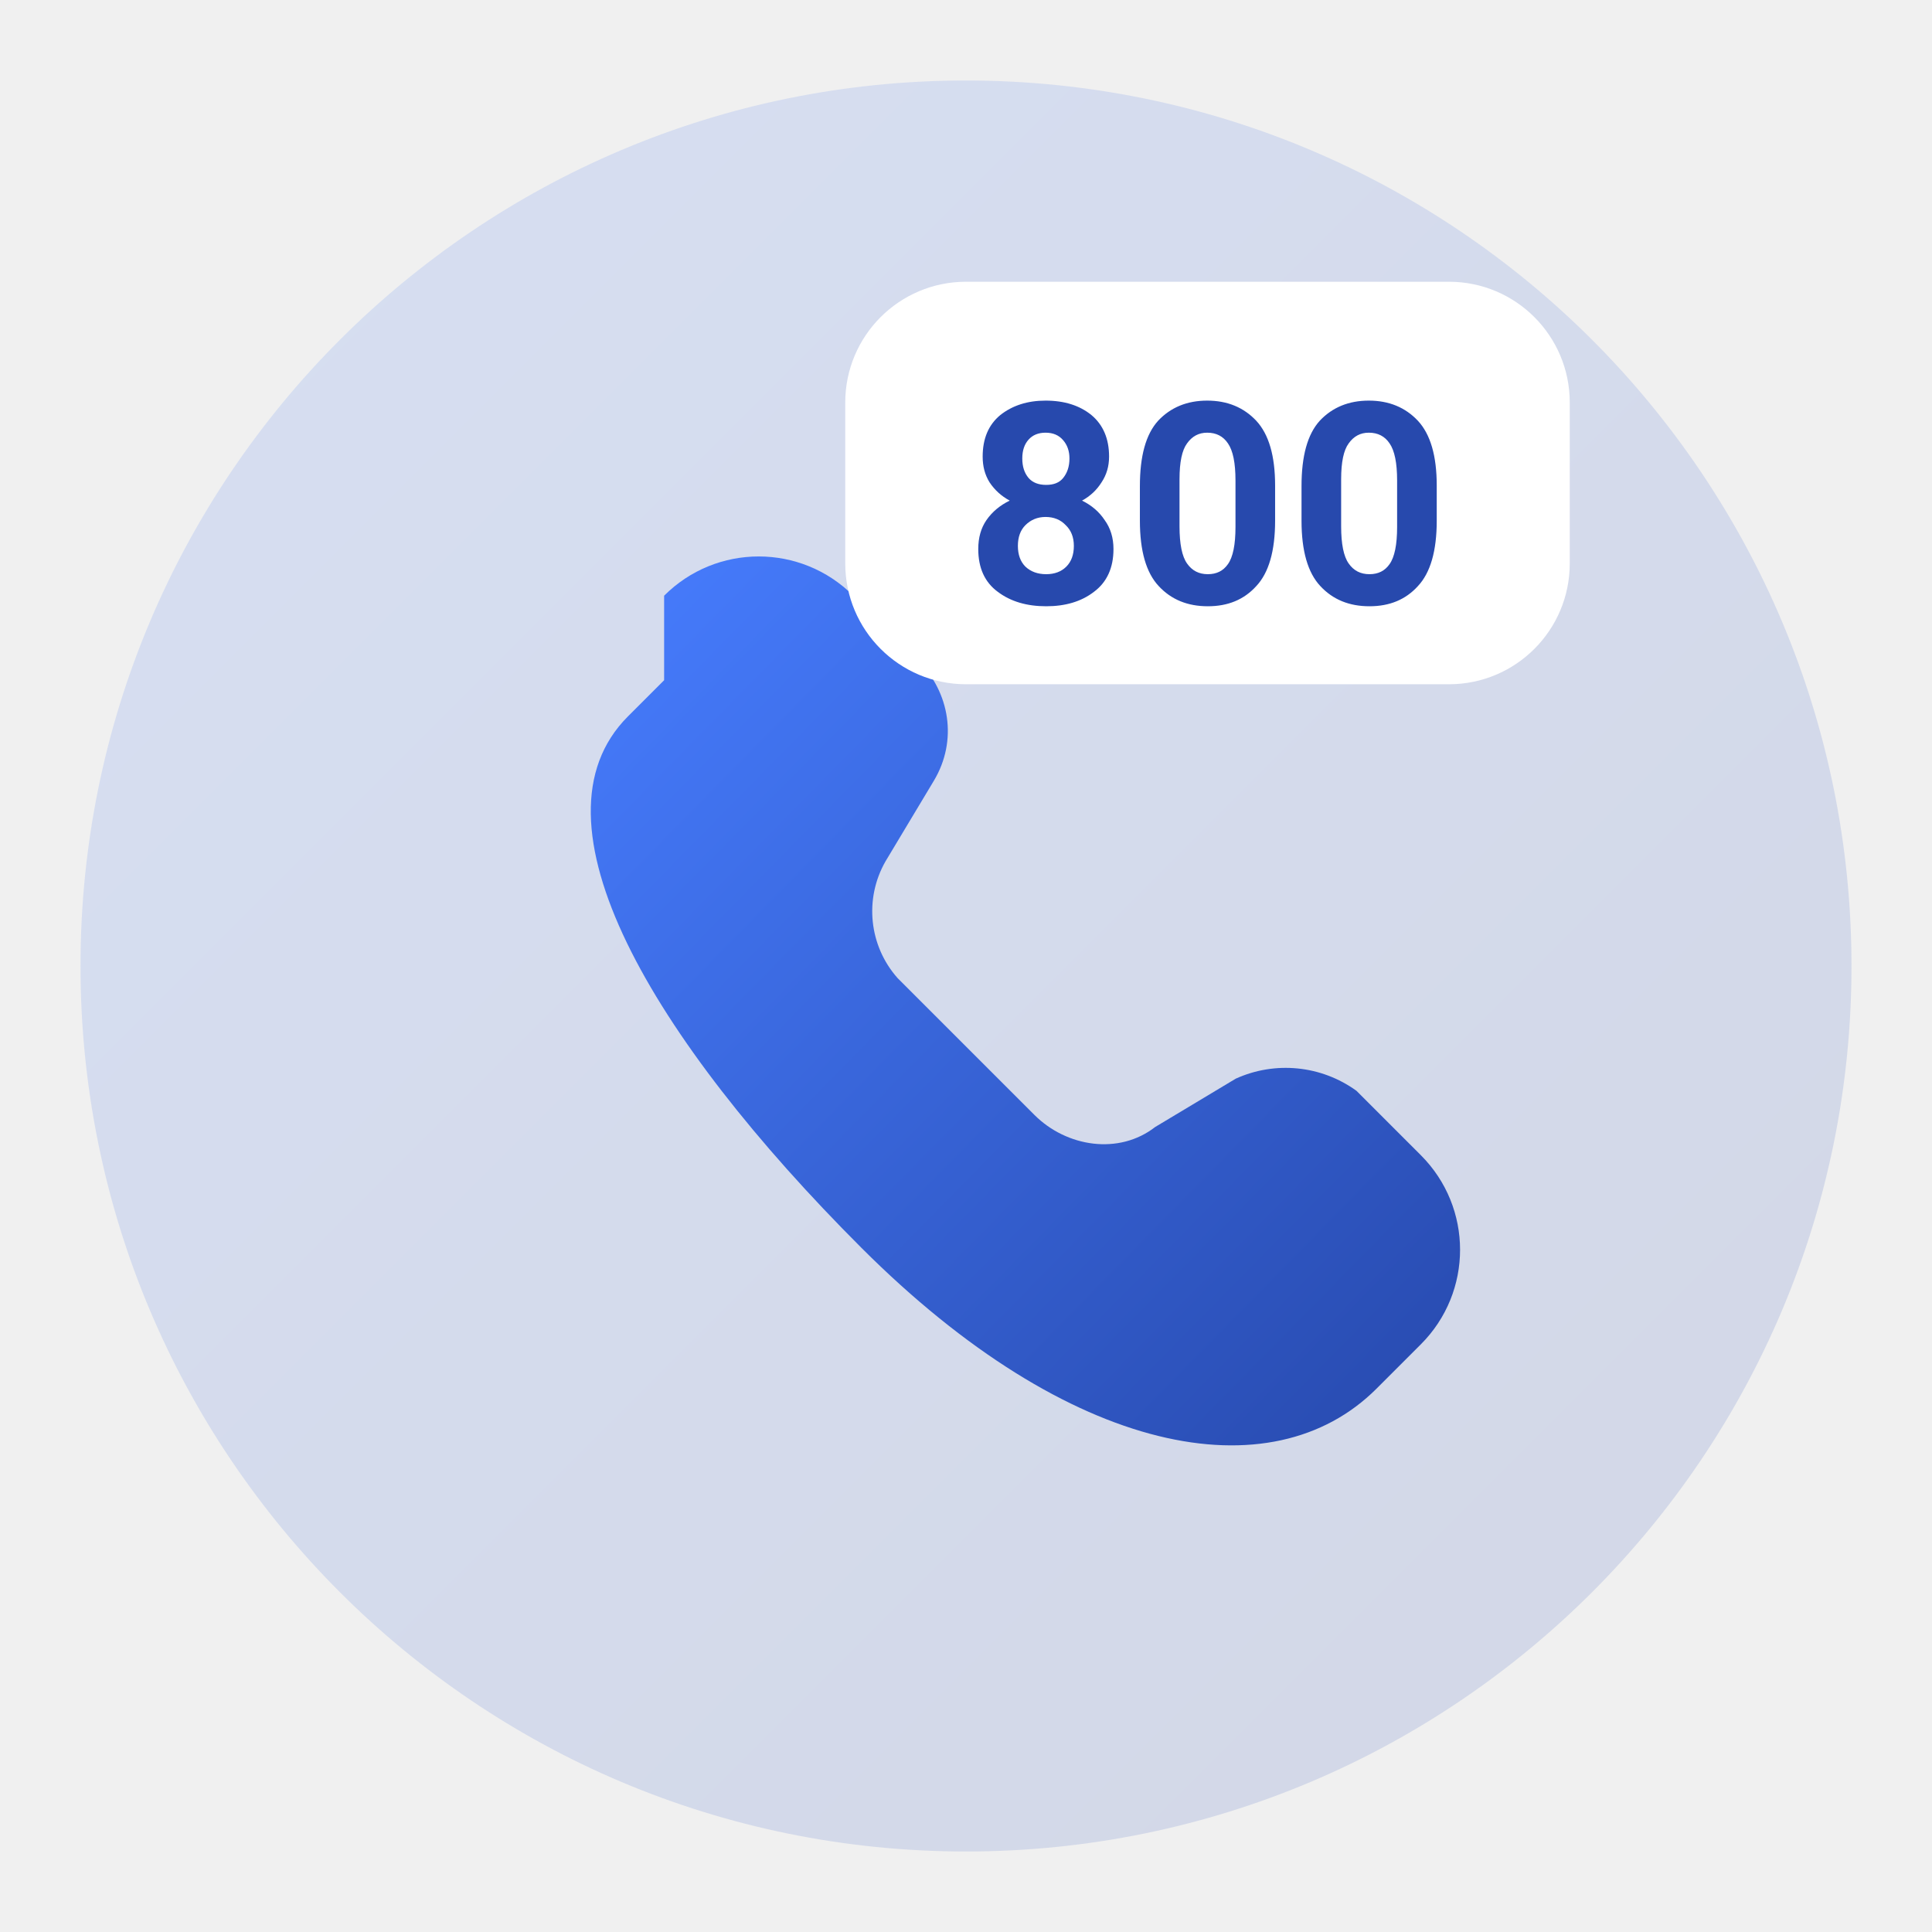
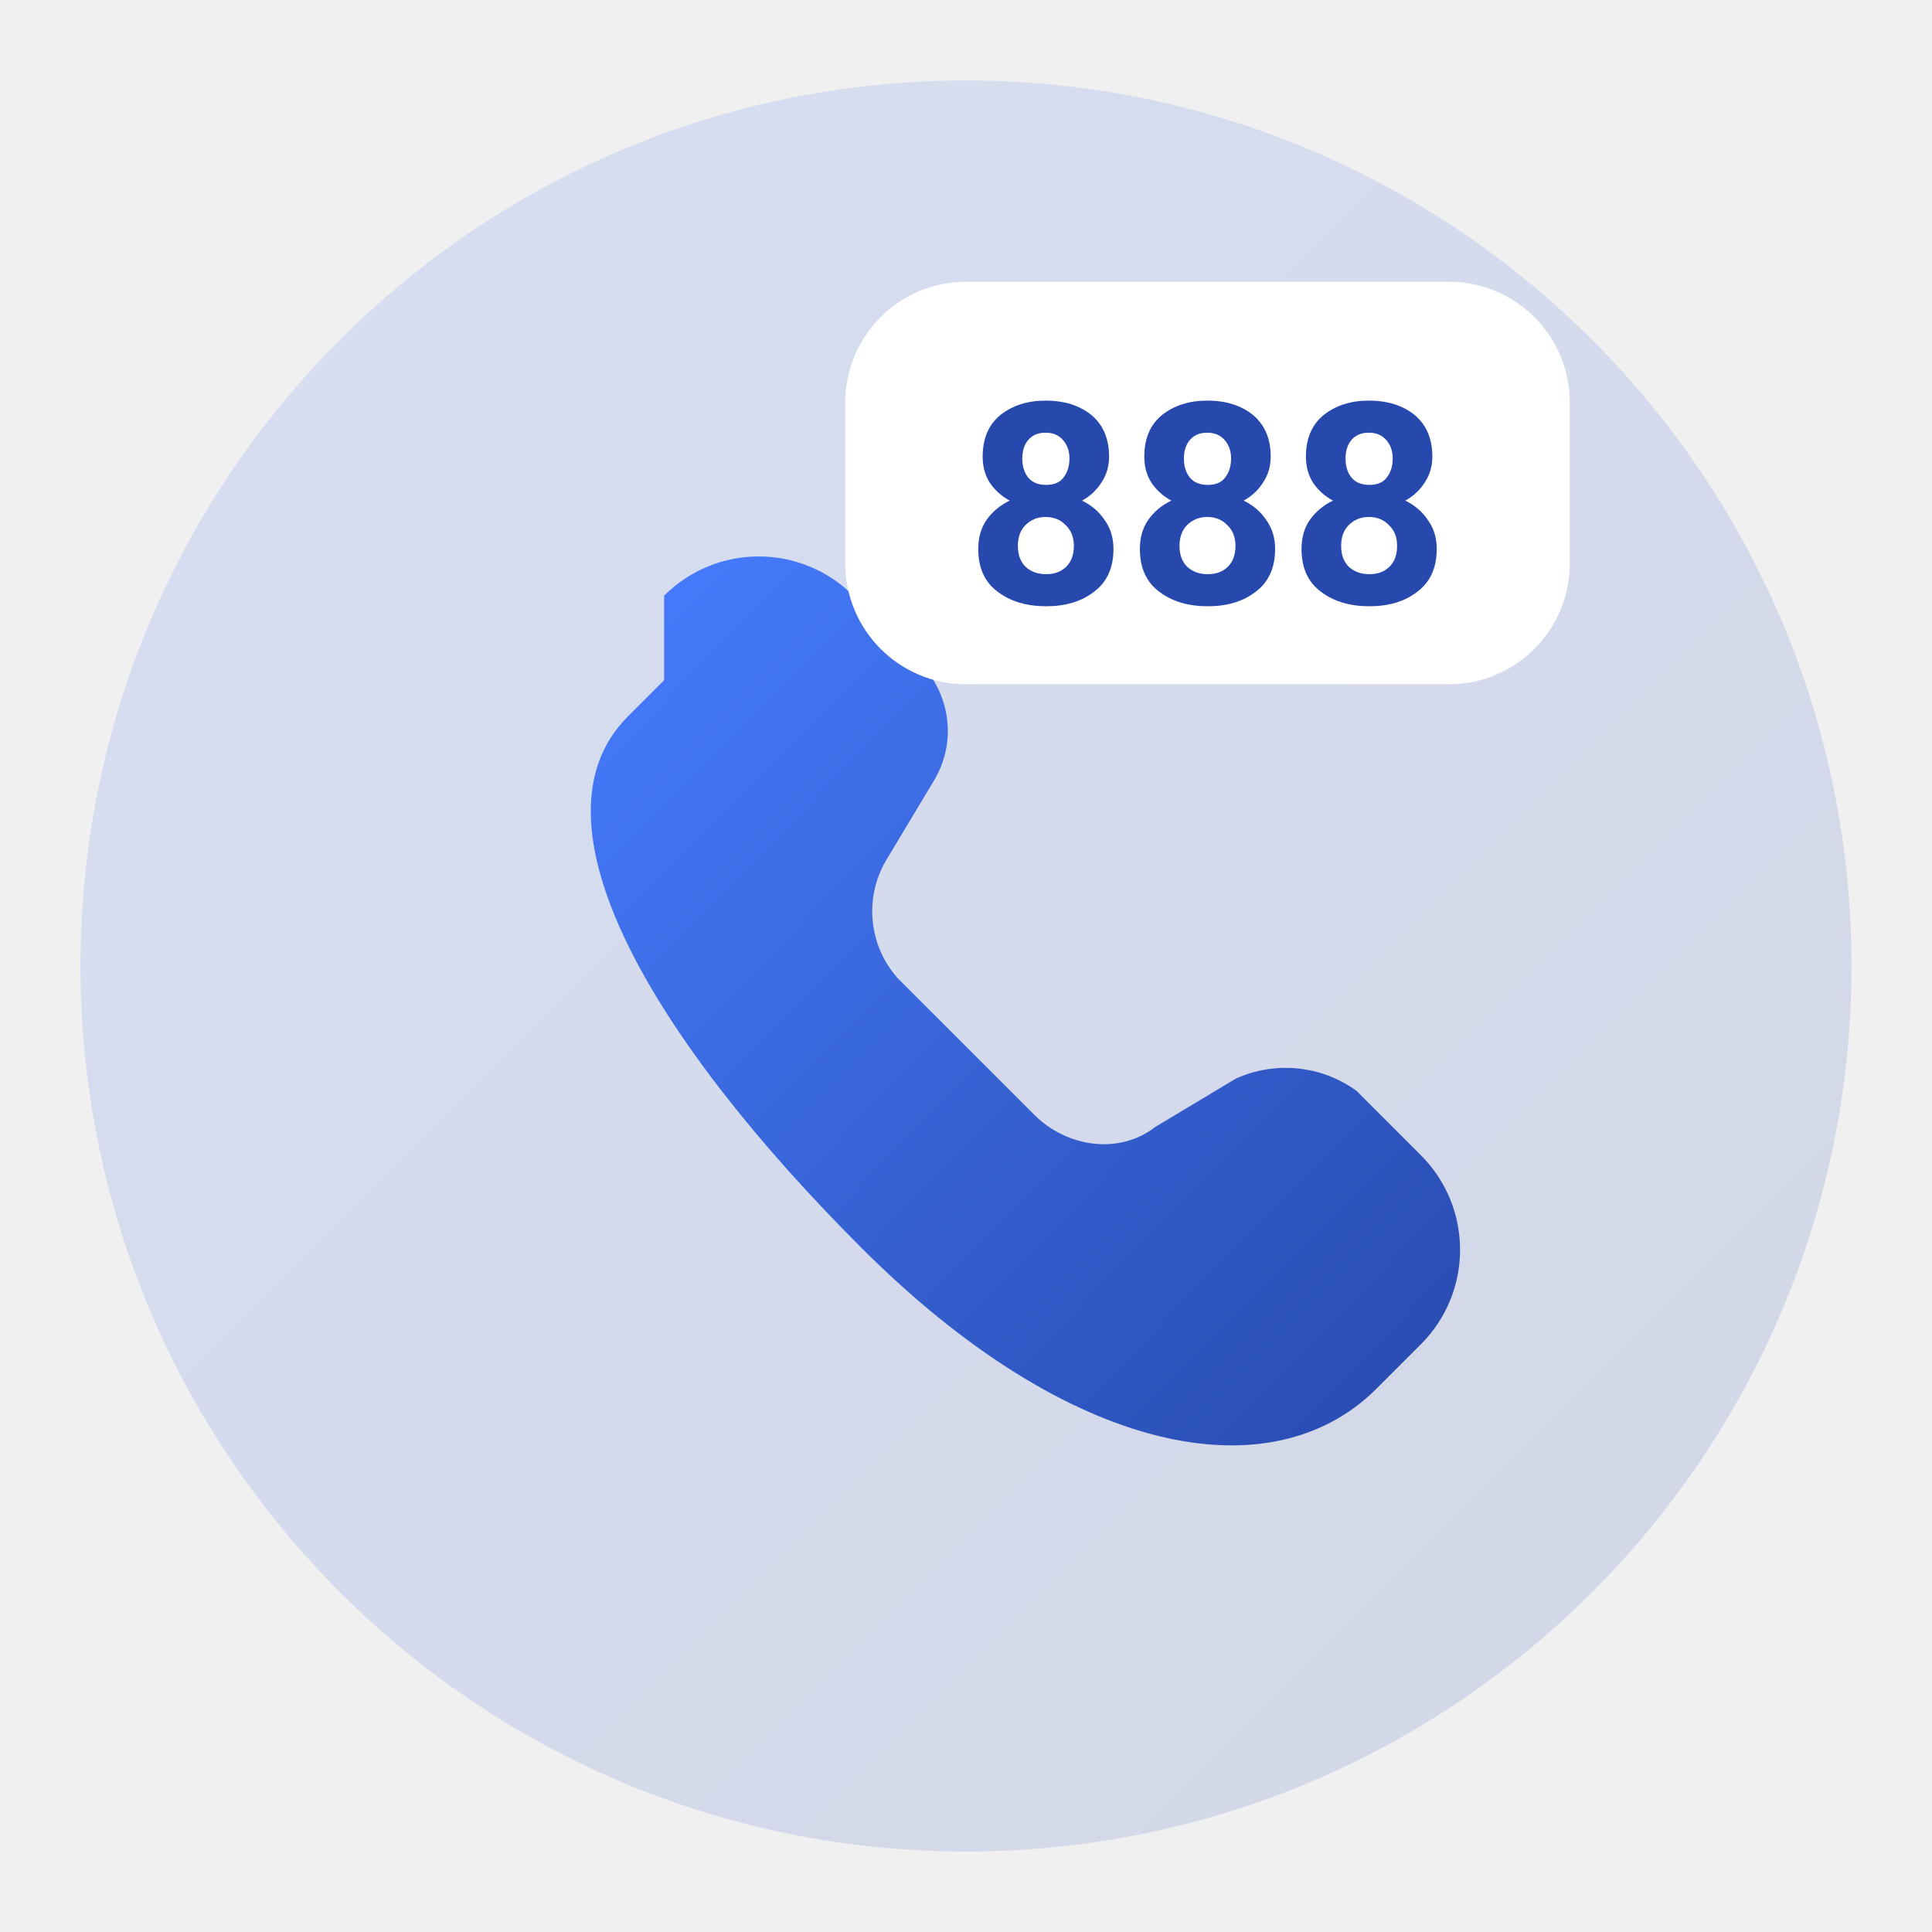
<svg xmlns="http://www.w3.org/2000/svg" viewBox="0 0 48 48" role="img" aria-label="1-800-BackupCall logo">
  <defs>
    <linearGradient id="bcGrad" x1="0" x2="1" y1="0" y2="1">
      <stop offset="0%" stop-color="#477dff" />
      <stop offset="100%" stop-color="#2749ad" />
    </linearGradient>
  </defs>
  <circle cx="24" cy="24" r="22" fill="url(#bcGrad)" opacity=".15" />
  <path d="M16.5 14.8c1.3-1.3 3.4-1.3 4.7 0l1.6 1.6c.8.8 1 2 .4 3l-1.2 2a2.5 2.5 0 0 0 .3 2.9l3.4 3.4c.8.8 2.1 1 3 .3l2-1.2a3 3 0 0 1 3 .3l1.6 1.6c1.3 1.3 1.3 3.4 0 4.7l-1.1 1.1c-2.6 2.6-7.6 1.7-12.8-3.5S13 20.4 15.6 17.8l.9-.9Z" fill="url(#bcGrad)" />
  <rect x="21" y="7" rx="3" ry="3" width="18" height="10" fill="white" />
  <text x="30" y="15" text-anchor="middle" font-size="7" font-weight="700" fill="#2749ad" font-family="ui-sans-serif, system-ui, -apple-system, Segoe UI, Roboto">
-           800
+           888
        </text>
</svg>
